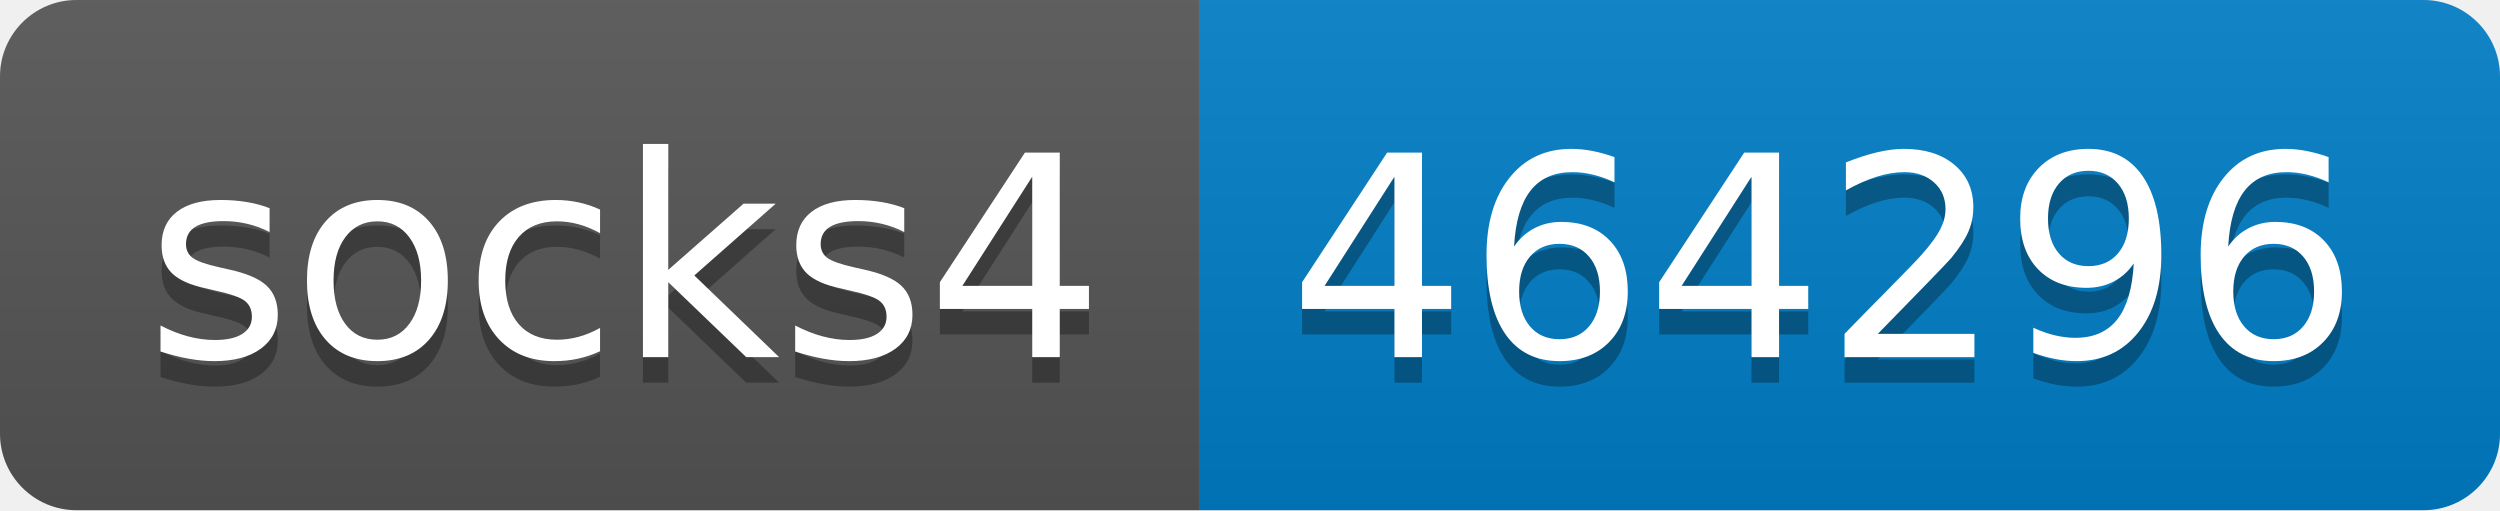
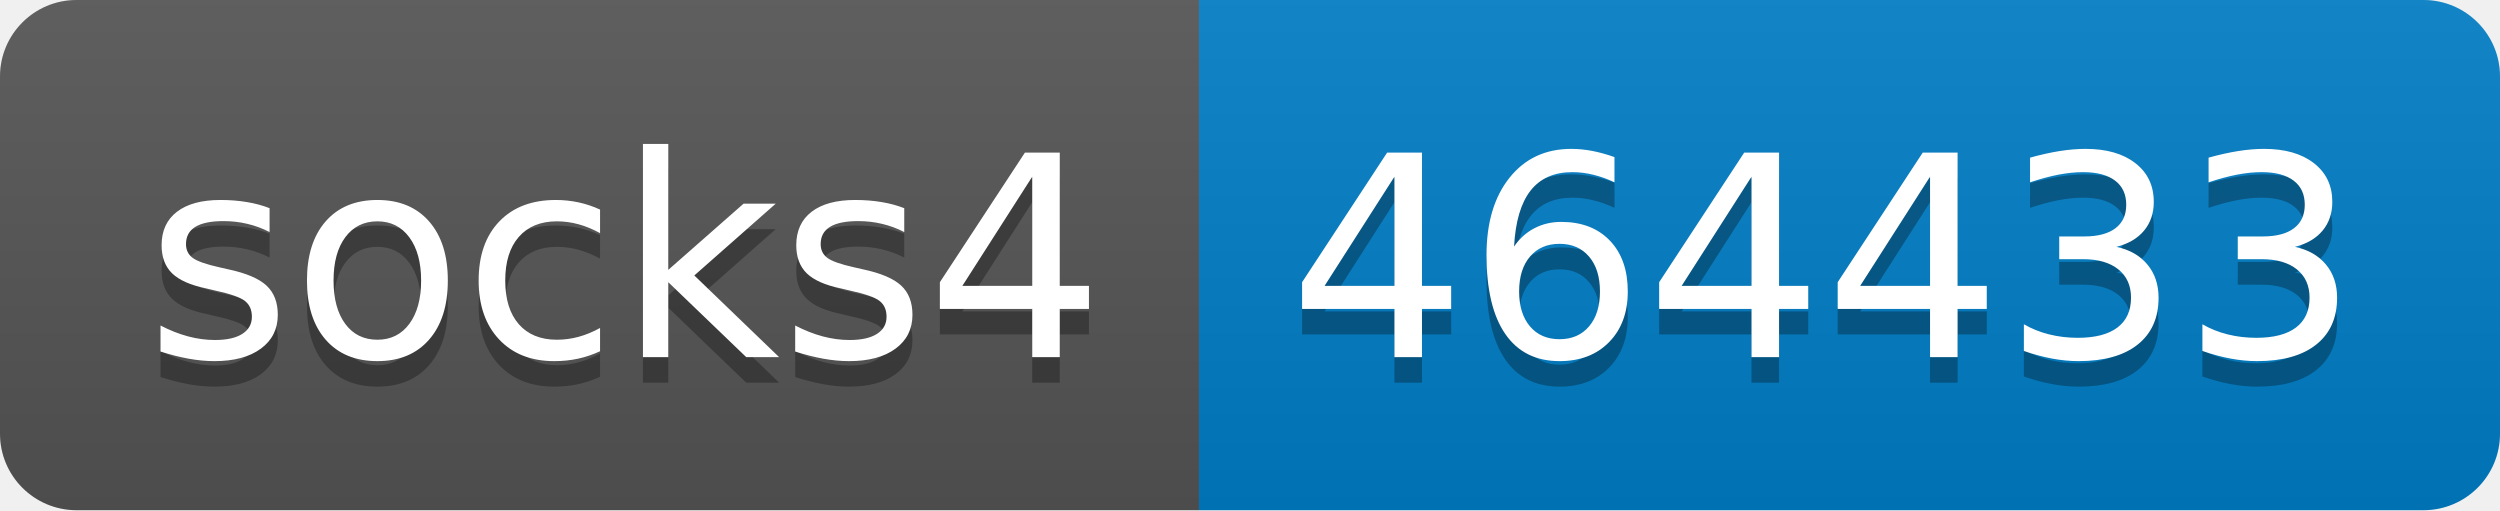
- <svg xmlns="http://www.w3.org/2000/svg" width="98" height="20" role="img" aria-label="socks4: 464296">
+ <svg xmlns="http://www.w3.org/2000/svg" width="98" height="20" role="img" aria-label="socks4: 464433">
  <linearGradient id="s" x2="0" y2="100%">
    <stop offset="0" stop-color="#bbb" stop-opacity=".1" />
    <stop offset="1" stop-opacity=".1" />
  </linearGradient>
  <clipPath id="r">
    <rect width="98" height="20" rx="3" fill="#fff" />
  </clipPath>
  <g clip-path="url(#r)">
    <rect width="47" height="20" fill="#555" />
    <rect x="47" width="51" height="20" fill="#007ec6" />
    <rect width="98" height="20" fill="url(#s)" />
  </g>
  <g fill="#fff" text-anchor="middle" font-family="Verdana,Geneva,DejaVu Sans,sans-serif" text-rendering="geometricPrecision" font-size="110">
    <text aria-hidden="true" x="245" y="150" fill="#010101" fill-opacity=".3" transform="scale(.1)" textLength="370">socks4</text>
    <text x="245" y="140" transform="scale(.1)" fill="#fff" textLength="370">socks4</text>
-     <text aria-hidden="true" x="715" y="150" fill="#010101" fill-opacity=".3" transform="scale(.1)" textLength="410">464296</text>
-     <text x="715" y="140" transform="scale(.1)" fill="#fff" textLength="410">464296</text>
+     <text aria-hidden="true" x="715" y="150" fill="#010101" fill-opacity=".3" transform="scale(.1)" textLength="410">464433</text>
+     <text x="715" y="140" transform="scale(.1)" fill="#fff" textLength="410">464433</text>
  </g>
</svg>
